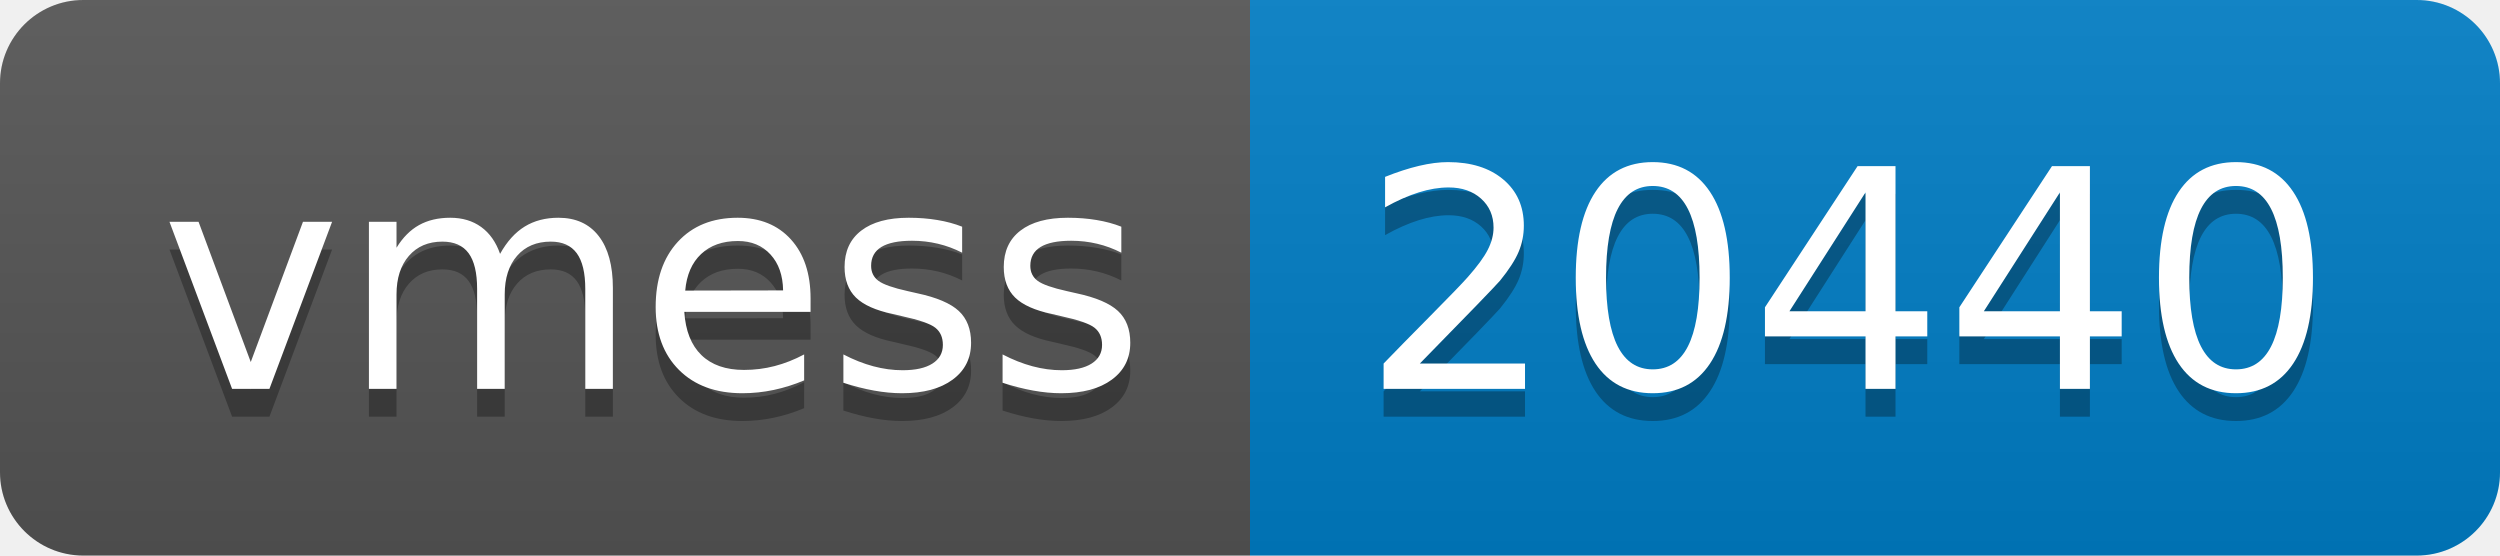
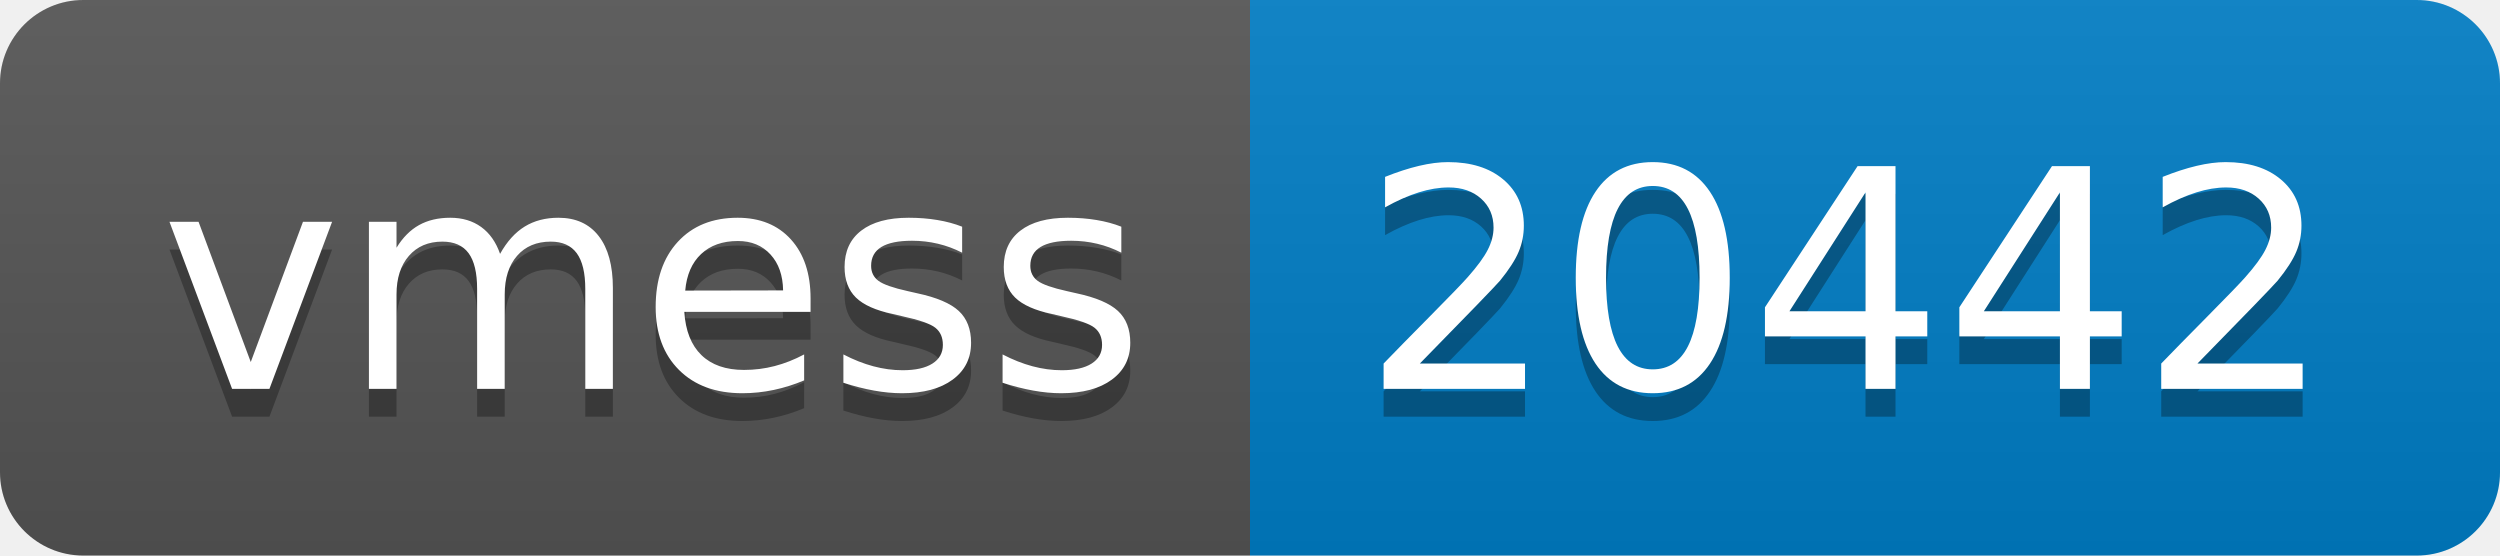
- <svg xmlns="http://www.w3.org/2000/svg" width="90" height="20" role="img" aria-label="vmess: 20440">
+ <svg xmlns="http://www.w3.org/2000/svg" width="90" height="20" role="img" aria-label="vmess: 20442">
  <linearGradient id="s" x2="0" y2="100%">
    <stop offset="0" stop-color="#bbb" stop-opacity=".1" />
    <stop offset="1" stop-opacity=".1" />
  </linearGradient>
  <clipPath id="r">
    <rect width="90" height="20" rx="3" fill="#fff" />
  </clipPath>
  <g clip-path="url(#r)">
    <rect width="45" height="20" fill="#555" />
    <rect x="45" width="45" height="20" fill="#007ec6" />
    <rect width="90" height="20" fill="url(#s)" />
  </g>
  <g fill="#fff" text-anchor="middle" font-family="Verdana,Geneva,DejaVu Sans,sans-serif" text-rendering="geometricPrecision" font-size="110">
    <text aria-hidden="true" x="235" y="150" fill="#010101" fill-opacity=".3" transform="scale(.1)" textLength="350">vmess</text>
    <text x="235" y="140" transform="scale(.1)" fill="#fff" textLength="350">vmess</text>
-     <text aria-hidden="true" x="665" y="150" fill="#010101" fill-opacity=".3" transform="scale(.1)" textLength="350">20440</text>
-     <text x="665" y="140" transform="scale(.1)" fill="#fff" textLength="350">20440</text>
+     <text aria-hidden="true" x="665" y="150" fill="#010101" fill-opacity=".3" transform="scale(.1)" textLength="350">20442</text>
+     <text x="665" y="140" transform="scale(.1)" fill="#fff" textLength="350">20442</text>
  </g>
</svg>
